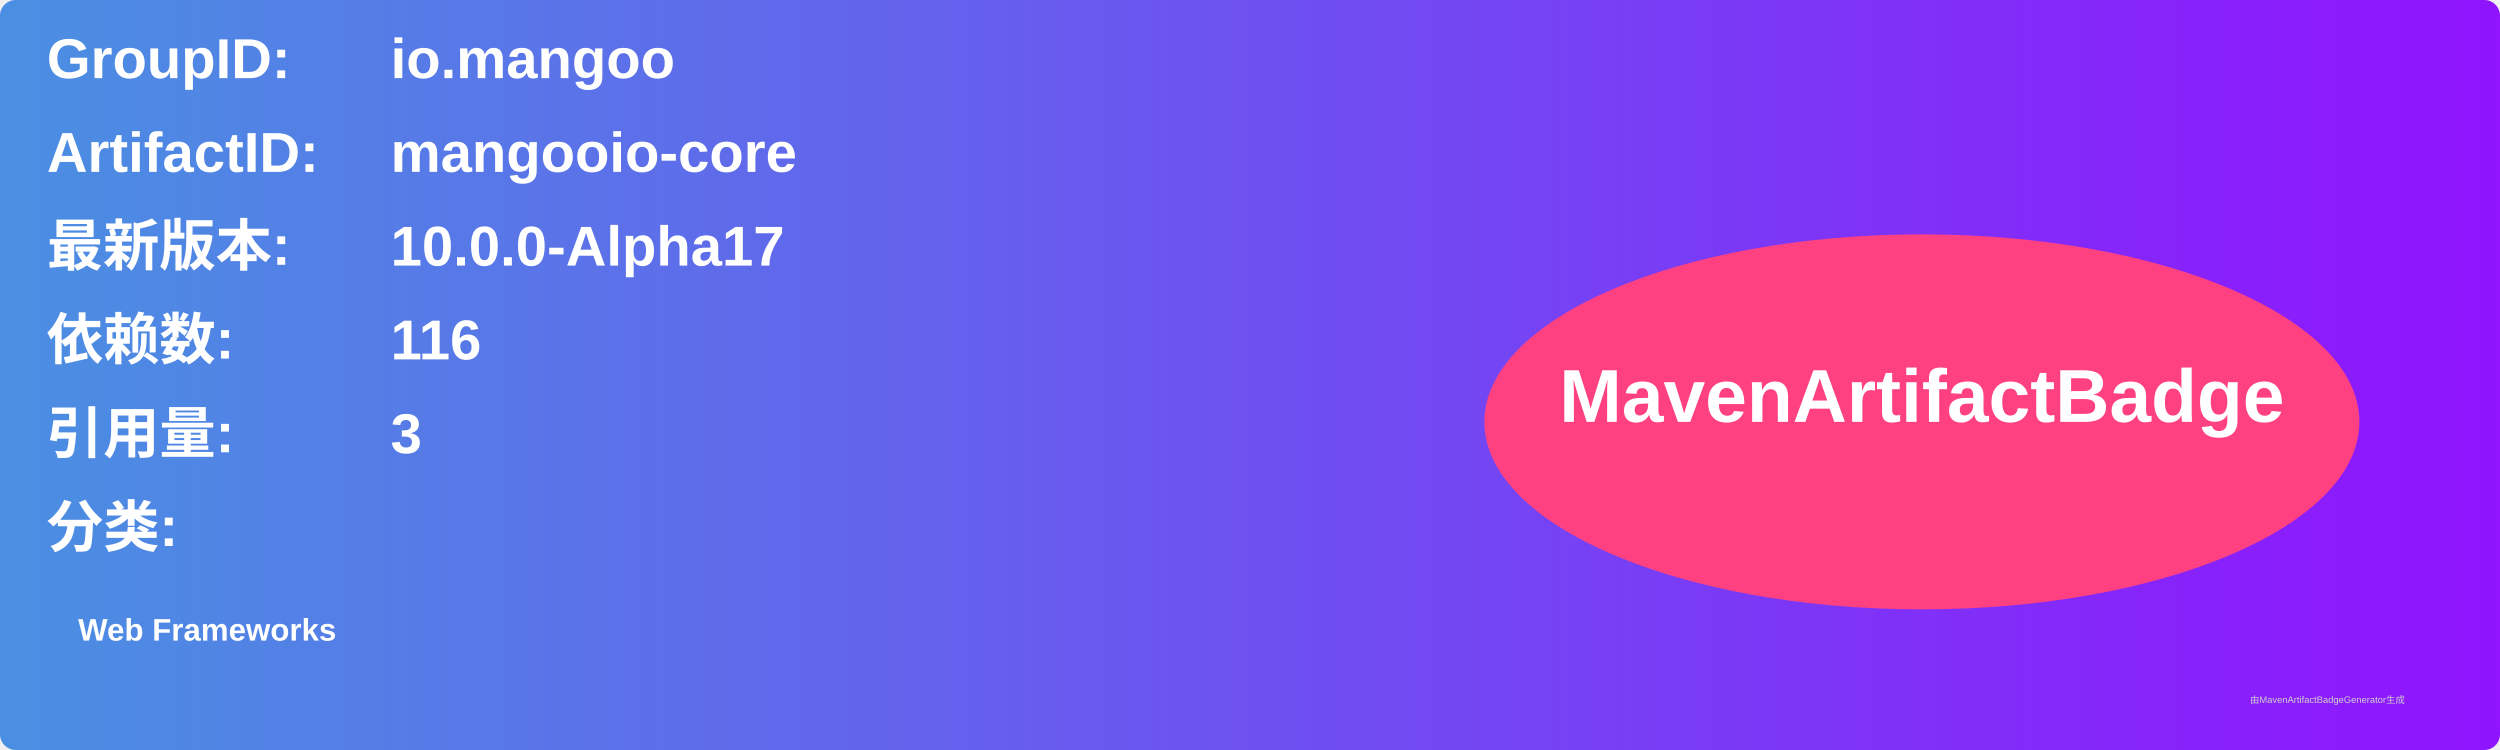
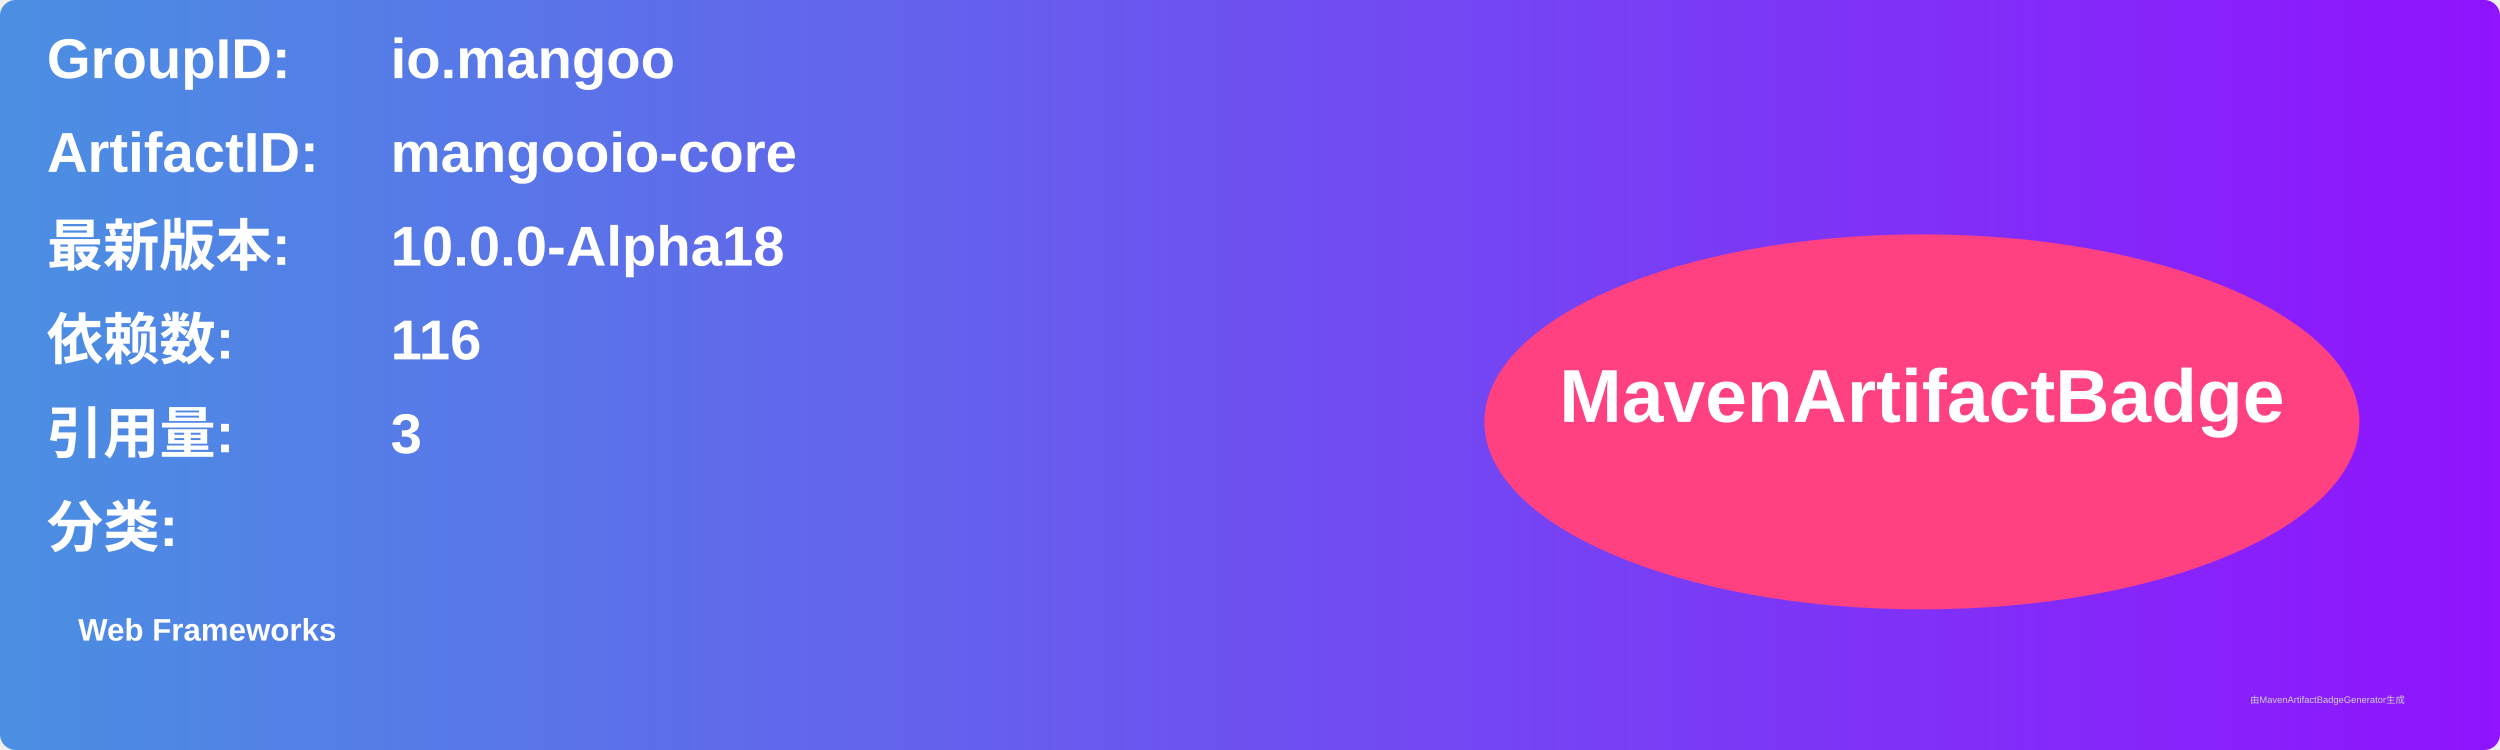
<svg xmlns="http://www.w3.org/2000/svg" width="800" height="240" viewBox="0 0 800 240">
  <linearGradient id="grad" x1="0%" y1="0%" x2="100%" y2="0%">
    <stop offset="0%" stop-color="#4a90e2" />
    <stop offset="100%" stop-color="#9013fe" />
  </linearGradient>
  <rect width="100%" height="100%" rx="5" ry="5" fill="url(#grad)" />
  <g transform="translate(15, 15)">
    <text x="0" y="10" font-family="Arial" font-size="18" fill="white" font-weight="bold" width="260">GroupID:</text>
    <text x="110" y="10" font-family="Arial" font-size="18" fill="white" font-weight="bold" width="460">io.mangoo</text>
    <text x="0" y="40" font-family="Arial" font-size="18" fill="white" font-weight="bold" width="260">ArtifactID:</text>
    <text x="110" y="40" font-family="Arial" font-size="18" fill="white" font-weight="bold" width="460">mangooio-core</text>
    <text x="0" y="70" font-family="Arial" font-size="18" fill="white" font-weight="bold">最新版本:</text>
    <text x="110" y="70" font-family="Arial" font-size="18" fill="white" font-weight="bold">
-       <tspan font-weight="bold">10.0.0-Alpha17</tspan>
+       <tspan font-weight="bold">10.0.0-Alpha18</tspan>
    </text>
    <text x="0" y="100" font-family="Arial" font-size="18" fill="white" font-weight="bold">依赖数: </text>
    <text x="110" y="100" font-family="Arial" font-size="18" fill="white">
      <tspan font-weight="bold">116</tspan>
    </text>
    <text x="0" y="130" font-family="Arial" font-size="18" fill="white" font-weight="bold">引用量: </text>
    <text x="110" y="130" font-family="Arial" font-size="18" fill="white">
      <tspan font-weight="bold">3</tspan>
    </text>
    <text x="0" y="160" font-family="Arial" font-size="18" fill="white" font-weight="bold">分类:</text>
    <text x="10" y="190" font-family="Arial" font-size="10" fill="white">
      <tspan font-weight="bold">Web Frameworks</tspan>
    </text>
    <ellipse cx="600" cy="120" rx="140" ry="60" fill="#ff4081" />
    <text x="600" y="120" text-anchor="middle" font-family="Arial" font-size="24" fill="white" font-weight="bold">MavenArtifactBadge</text>
  </g>
  <text x="720" y="225" font-family="Arial" font-size="3" fill="#d0d0d0">由MavenArtifactBadgeGenerator生成</text>
</svg>
